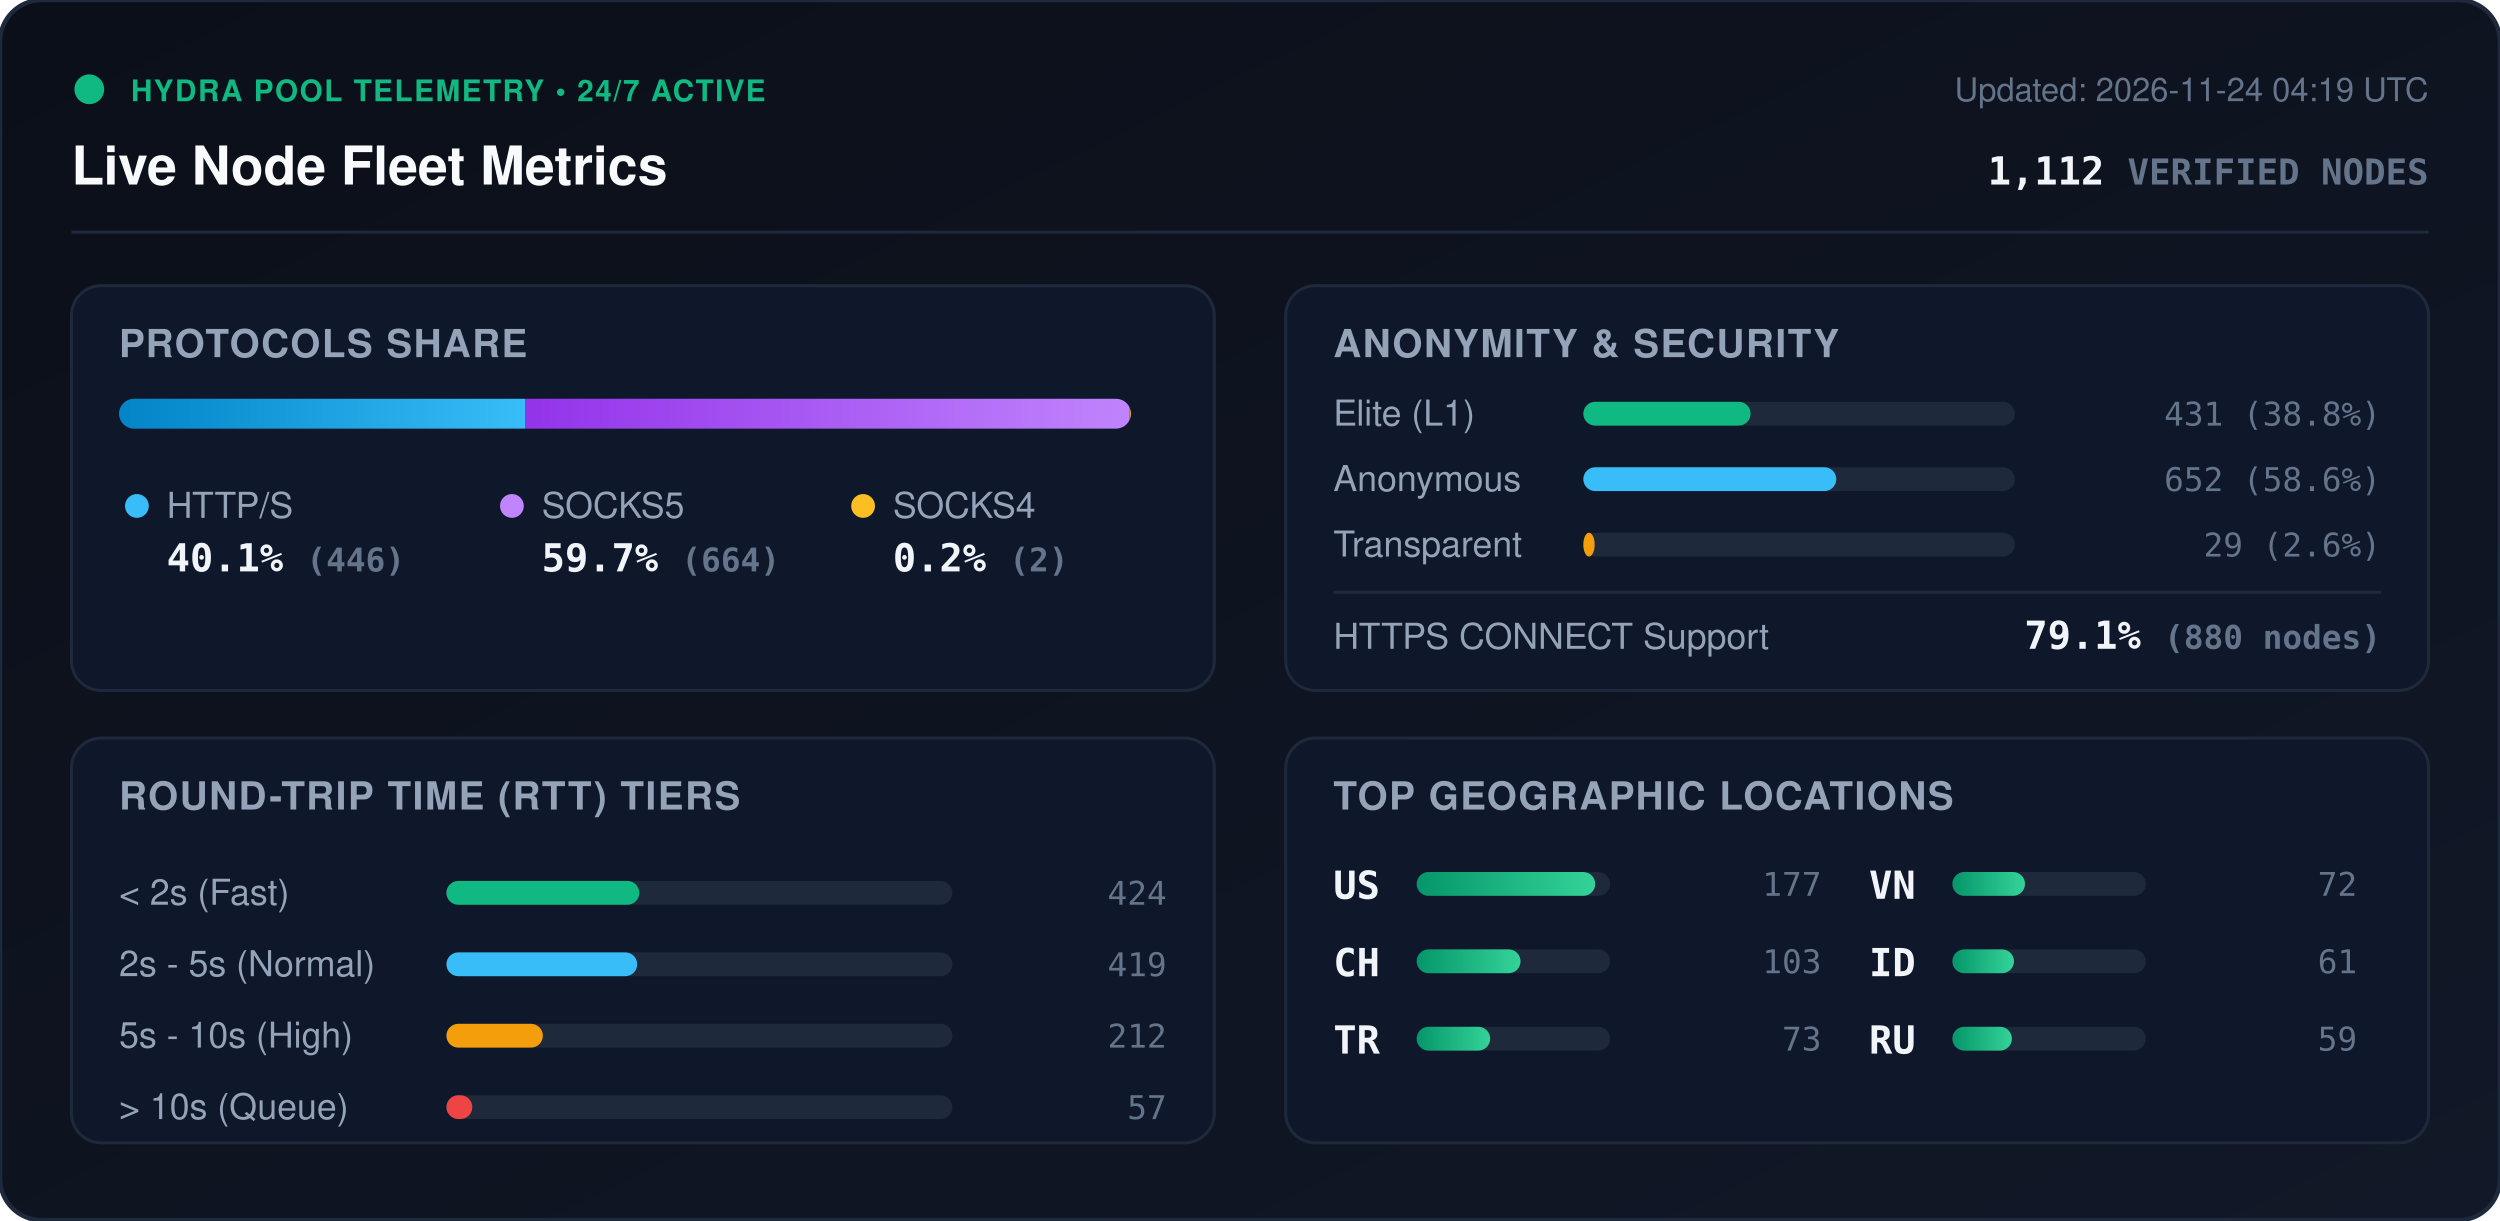
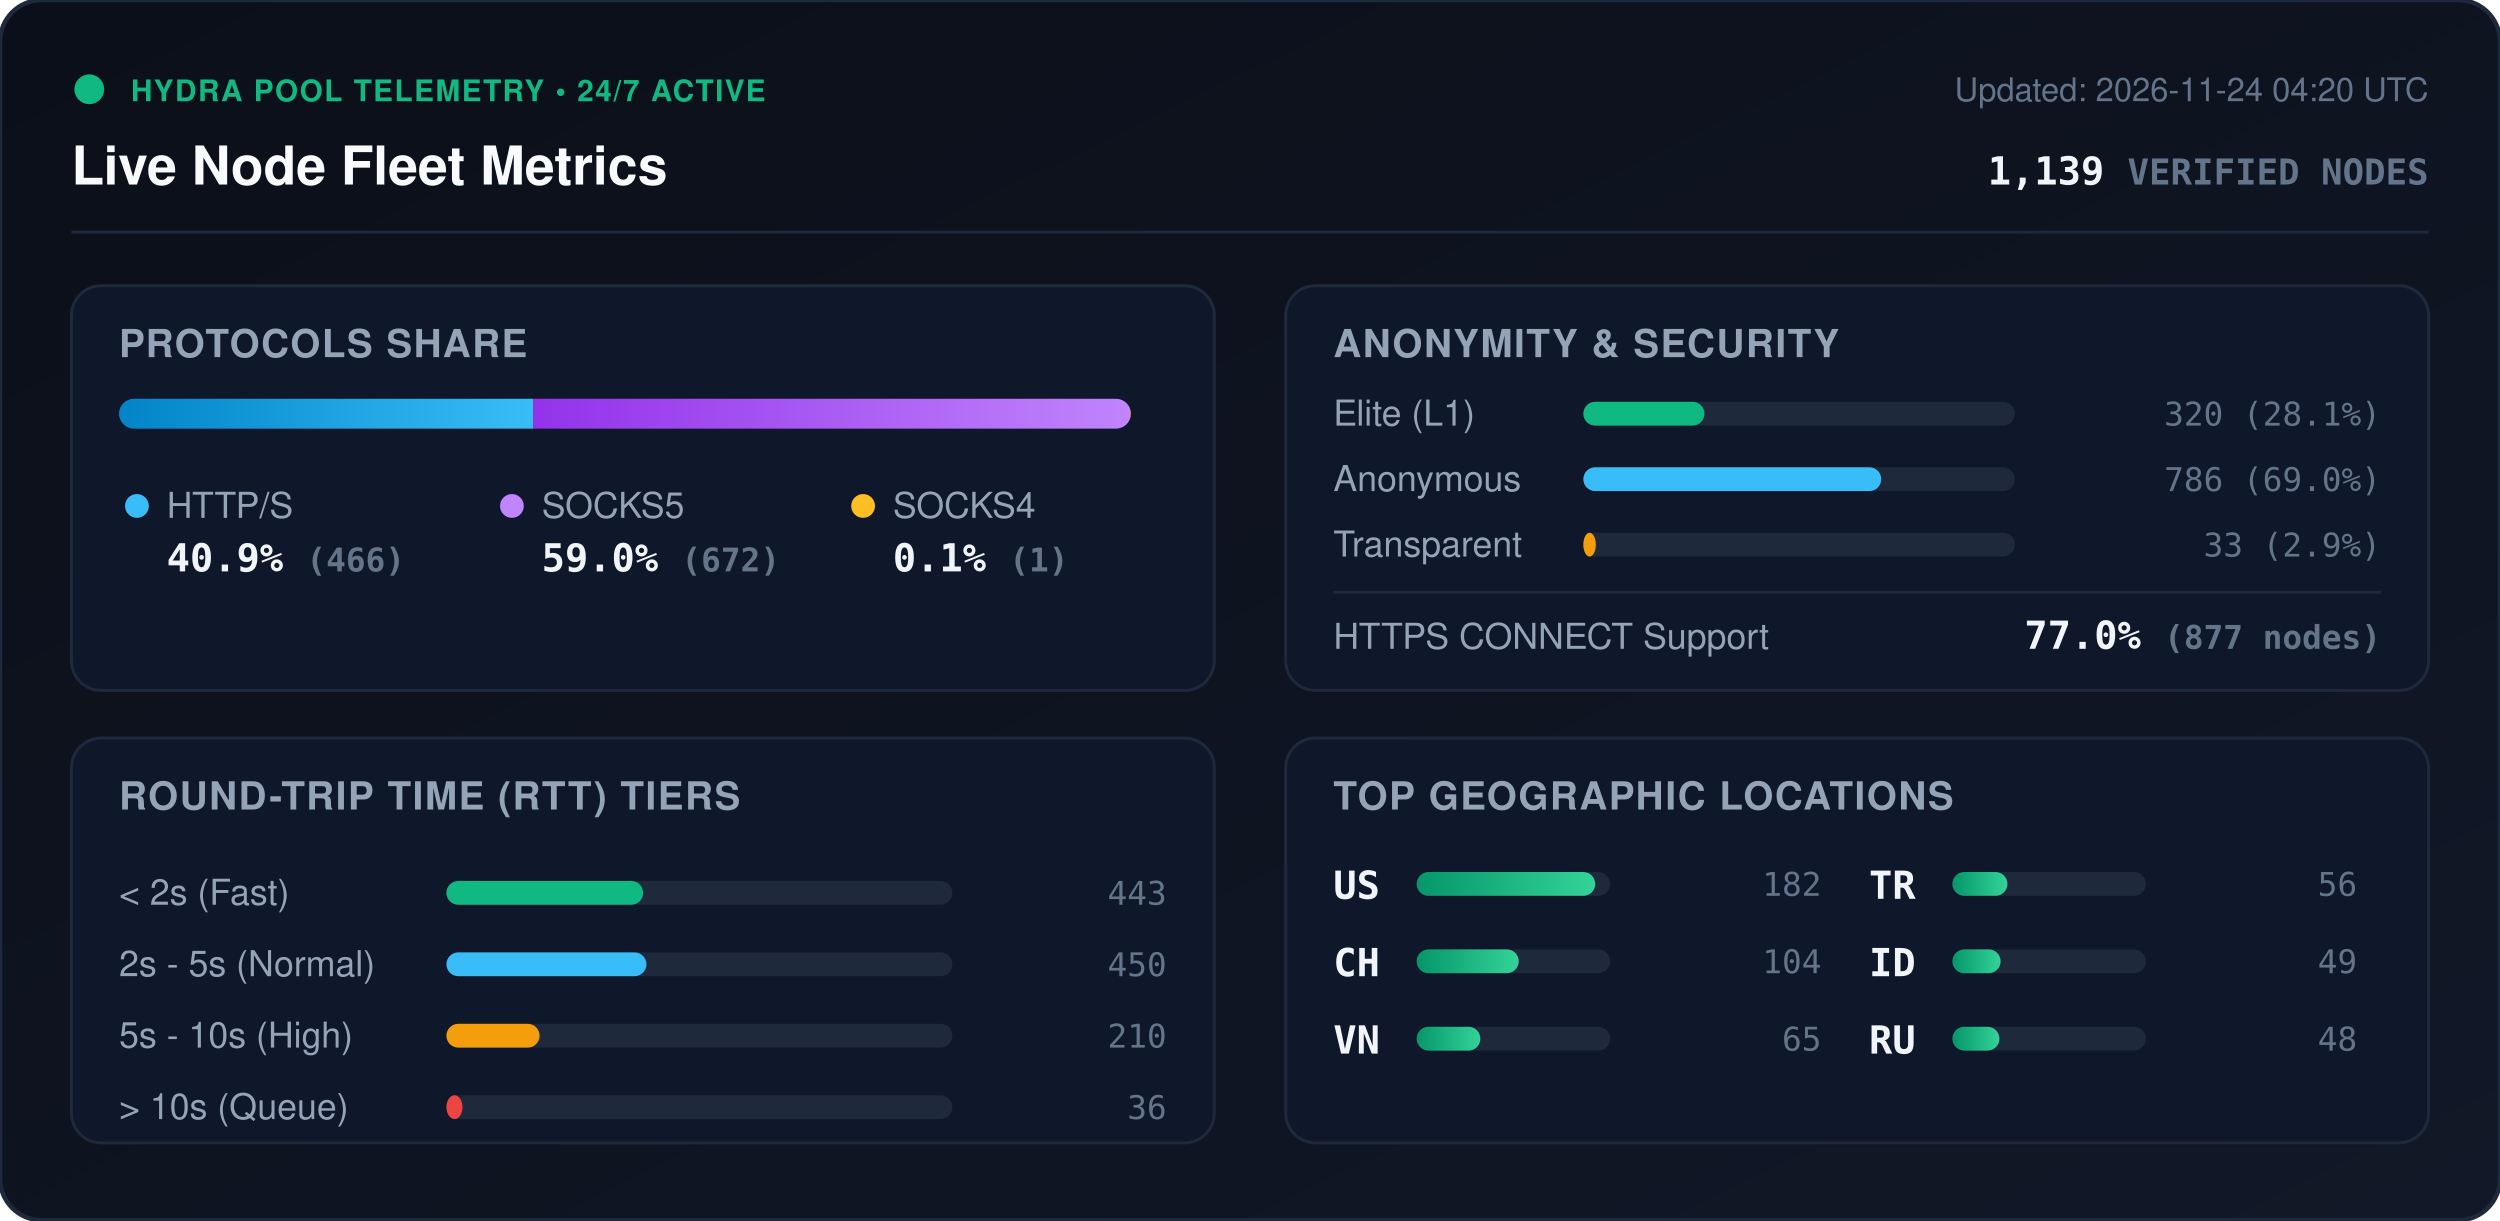
<svg xmlns="http://www.w3.org/2000/svg" viewBox="0 0 840 410" width="840" height="410" style="max-width: 100%; height: auto;">
  <defs>
    <linearGradient id="bg" x1="0%" y1="0%" x2="100%" y2="100%">
      <stop offset="0%" stop-color="#0b0f19" />
      <stop offset="100%" stop-color="#111827" />
    </linearGradient>
    <linearGradient id="bar-http" x1="0%" y1="0%" x2="100%" y2="0%">
      <stop offset="0%" stop-color="#0284c7" />
      <stop offset="100%" stop-color="#38bdf8" />
    </linearGradient>
    <linearGradient id="bar-socks5" x1="0%" y1="0%" x2="100%" y2="0%">
      <stop offset="0%" stop-color="#9333ea" />
      <stop offset="100%" stop-color="#c084fc" />
    </linearGradient>
    <linearGradient id="bar-socks4" x1="0%" y1="0%" x2="100%" y2="0%">
      <stop offset="0%" stop-color="#d97706" />
      <stop offset="100%" stop-color="#fbbf24" />
    </linearGradient>
    <linearGradient id="bar-green" x1="0%" y1="0%" x2="100%" y2="0%">
      <stop offset="0%" stop-color="#059669" />
      <stop offset="100%" stop-color="#34d399" />
    </linearGradient>
    <clipPath id="prog-track-clip">
      <rect width="340.0" height="10" rx="5" />
    </clipPath>
    <style>
      .title { font: 700 18px -apple-system, BlinkMacSystemFont, 'Segoe UI', Helvetica, Arial, sans-serif; fill: #f8fafc; }
      .sub { font: 500 11px -apple-system, BlinkMacSystemFont, 'Segoe UI', Helvetica, Arial, sans-serif; fill: #64748b; }
      .section-hdr { font: 600 13px -apple-system, BlinkMacSystemFont, 'Segoe UI', Helvetica, Arial, sans-serif; fill: #94a3b8; letter-spacing: 0.5px; }
      .metric-val { font: 700 13px -apple-system, BlinkMacSystemFont, 'Segoe UI', Helvetica, Arial, sans-serif; fill: #f1f5f9; }
      .metric-lbl { font: 500 12px -apple-system, BlinkMacSystemFont, 'Segoe UI', Helvetica, Arial, sans-serif; fill: #94a3b8; }
      .badge-txt { font: 700 10px -apple-system, BlinkMacSystemFont, 'Segoe UI', Helvetica, Arial, sans-serif; fill: #10b981; letter-spacing: 0.5px; }
      .mono { font-family: ui-monospace, SFMono-Regular, Menlo, Monaco, Consolas, monospace; }
      .pulse { animation: beacon 2s infinite ease-in-out; }
      @keyframes beacon { 0%, 100% { opacity: 1; } 50% { opacity: 0.35; } }
    </style>
  </defs>
  <rect width="840" height="410" rx="14" fill="url(#bg)" stroke="#1e293b" stroke-width="1.5" />
  <g transform="translate(24, 24)">
    <circle cx="6" cy="6" r="5" fill="#10b981" class="pulse" />
    <text x="20" y="10" class="badge-txt">HYDRA POOL TELEMETRY • 24/7 ACTIVE</text>
    <text x="0" y="38" class="title">Live Node Fleet Metrics</text>
-     <text x="792" y="10" text-anchor="end" class="sub">Updated: 2026-11-24 04:19 UTC</text>
-     <text x="792" y="38" text-anchor="end" class="metric-val mono" fill="#38bdf8">1,112 <tspan font-size="12" fill="#64748b">VERIFIED NODES</tspan>
+     <text x="792" y="10" text-anchor="end" class="sub">Updated: 2026-11-24 04:20 UTC</text>
+     <text x="792" y="38" text-anchor="end" class="metric-val mono" fill="#38bdf8">1,139 <tspan font-size="12" fill="#64748b">VERIFIED NODES</tspan>
    </text>
  </g>
  <line x1="24" y1="78" x2="816" y2="78" stroke="#1e293b" stroke-width="1" />
  <g transform="translate(24, 96)">
    <rect width="384" height="136" rx="10" fill="#0f172a" stroke="#1e293b" />
    <text x="16" y="24" class="section-hdr">PROTOCOLS SHARE</text>
    <g transform="translate(16, 38)">
      <rect width="340.0" height="10" rx="5" fill="#1e293b" />
      <g clip-path="url(#prog-track-clip)">
-         <rect x="0" width="136.4" height="10" fill="url(#bar-http)" />
-         <rect x="136.4" width="203.0" height="10" fill="url(#bar-socks5)" />
-         <rect x="339.4" width="0.6" height="10" fill="url(#bar-socks4)" />
+         <rect x="0" width="139.1" height="10" fill="url(#bar-http)" />
+         <rect x="139.1" width="200.6" height="10" fill="url(#bar-socks5)" />
+         <rect x="339.7" width="0.3" height="10" fill="url(#bar-socks4)" />
      </g>
    </g>
    <g transform="translate(16, 68)">
      <circle cx="6" cy="6" r="4" fill="#38bdf8" />
      <text x="16" y="10" class="metric-lbl">HTTP/S</text>
-       <text x="16" y="28" class="metric-val mono">40.1% <tspan font-size="11" fill="#64748b">(446)</tspan>
+       <text x="16" y="28" class="metric-val mono">40.9% <tspan font-size="11" fill="#64748b">(466)</tspan>
      </text>
      <circle cx="132" cy="6" r="4" fill="#c084fc" />
      <text x="142" y="10" class="metric-lbl">SOCKS5</text>
-       <text x="142" y="28" class="metric-val mono">59.7% <tspan font-size="11" fill="#64748b">(664)</tspan>
+       <text x="142" y="28" class="metric-val mono">59.0% <tspan font-size="11" fill="#64748b">(672)</tspan>
      </text>
      <circle cx="250" cy="6" r="4" fill="#fbbf24" />
      <text x="260" y="10" class="metric-lbl">SOCKS4</text>
-       <text x="260" y="28" class="metric-val mono">0.2% <tspan font-size="11" fill="#64748b">(2)</tspan>
+       <text x="260" y="28" class="metric-val mono">0.1% <tspan font-size="11" fill="#64748b">(1)</tspan>
      </text>
    </g>
  </g>
  <g transform="translate(432, 96)">
    <rect width="384" height="136" rx="10" fill="#0f172a" stroke="#1e293b" />
    <text x="16" y="24" class="section-hdr">ANONYMITY &amp; SECURITY</text>
    <text x="16" y="47" class="metric-lbl">Elite (L1)</text>
    <rect x="100" y="39" width="145.0" height="8" rx="4" fill="#1e293b" />
-     <rect x="100" y="39" width="56.2" height="8" rx="4" fill="#10b981" />
-     <text x="368" y="47" text-anchor="end" class="mono sub" fill="#e2e8f0">431 (38.8%)</text>
+     <rect x="100" y="39" width="40.7" height="8" rx="4" fill="#10b981" />
+     <text x="368" y="47" text-anchor="end" class="mono sub" fill="#e2e8f0">320 (28.1%)</text>
    <text x="16" y="69" class="metric-lbl">Anonymous</text>
    <rect x="100" y="61" width="145.0" height="8" rx="4" fill="#1e293b" />
-     <rect x="100" y="61" width="85.0" height="8" rx="4" fill="#38bdf8" />
-     <text x="368" y="69" text-anchor="end" class="mono sub" fill="#e2e8f0">652 (58.6%)</text>
+     <rect x="100" y="61" width="100.1" height="8" rx="4" fill="#38bdf8" />
+     <text x="368" y="69" text-anchor="end" class="mono sub" fill="#e2e8f0">786 (69.0%)</text>
    <text x="16" y="91" class="metric-lbl">Transparent</text>
    <rect x="100" y="83" width="145.0" height="8" rx="4" fill="#1e293b" />
-     <rect x="100" y="83" width="3.8" height="8" rx="4" fill="#f59e0b" />
-     <text x="368" y="91" text-anchor="end" class="mono sub" fill="#e2e8f0">29 (2.6%)</text>
+     <rect x="100" y="83" width="4.2" height="8" rx="4" fill="#f59e0b" />
+     <text x="368" y="91" text-anchor="end" class="mono sub" fill="#e2e8f0">33 (2.9%)</text>
    <line x1="16" y1="103" x2="368" y2="103" stroke="#1e293b" stroke-width="1" />
    <text x="16" y="122" class="metric-lbl">HTTPS CONNECT Support</text>
-     <text x="368" y="122" text-anchor="end" class="metric-val mono" fill="#34d399">79.1% <tspan font-size="11" fill="#64748b">(880 nodes)</tspan>
+     <text x="368" y="122" text-anchor="end" class="metric-val mono" fill="#34d399">77.0% <tspan font-size="11" fill="#64748b">(877 nodes)</tspan>
    </text>
  </g>
  <g transform="translate(24, 248)">
    <rect width="384" height="136" rx="10" fill="#0f172a" stroke="#1e293b" />
    <text x="16" y="24" class="section-hdr">ROUND-TRIP TIME (RTT) TIERS</text>
    <g transform="translate(16, 42)">
      <text x="0" y="14" class="metric-lbl">&lt; 2s (Fast)</text>
      <rect x="110" y="6" width="170" height="8" rx="4" fill="#1e293b" />
-       <rect x="110" y="6" width="64.8" height="8" rx="4" fill="#10b981" />
-       <text x="352" y="14" text-anchor="end" class="mono sub">424</text>
+       <rect x="110" y="6" width="66.1" height="8" rx="4" fill="#10b981" />
+       <text x="352" y="14" text-anchor="end" class="mono sub">443</text>
      <text x="0" y="38" class="metric-lbl">2s - 5s (Normal)</text>
      <rect x="110" y="30" width="170" height="8" rx="4" fill="#1e293b" />
-       <rect x="110" y="30" width="64.1" height="8" rx="4" fill="#38bdf8" />
-       <text x="352" y="38" text-anchor="end" class="mono sub">419</text>
+       <rect x="110" y="30" width="67.2" height="8" rx="4" fill="#38bdf8" />
+       <text x="352" y="38" text-anchor="end" class="mono sub">450</text>
      <text x="0" y="62" class="metric-lbl">5s - 10s (High)</text>
      <rect x="110" y="54" width="170" height="8" rx="4" fill="#1e293b" />
-       <rect x="110" y="54" width="32.4" height="8" rx="4" fill="#f59e0b" />
-       <text x="352" y="62" text-anchor="end" class="mono sub">212</text>
+       <rect x="110" y="54" width="31.3" height="8" rx="4" fill="#f59e0b" />
+       <text x="352" y="62" text-anchor="end" class="mono sub">210</text>
      <text x="0" y="86" class="metric-lbl">&gt; 10s (Queue)</text>
      <rect x="110" y="78" width="170" height="8" rx="4" fill="#1e293b" />
-       <rect x="110" y="78" width="8.7" height="8" rx="4" fill="#ef4444" />
-       <text x="352" y="86" text-anchor="end" class="mono sub">57</text>
+       <rect x="110" y="78" width="5.4" height="8" rx="4" fill="#ef4444" />
+       <text x="352" y="86" text-anchor="end" class="mono sub">36</text>
    </g>
  </g>
  <g transform="translate(432, 248)">
    <rect width="384" height="136" rx="10" fill="#0f172a" stroke="#1e293b" />
    <text x="16" y="24" class="section-hdr">TOP GEOGRAPHIC LOCATIONS</text>
    <g transform="translate(16, 42)">
      <g transform="translate(0, 0)">
        <text x="0" y="12" class="mono metric-val" font-size="12">US</text>
        <rect x="28" y="3" width="65" height="8" rx="4" fill="#1e293b" />
        <rect x="28" y="3" width="60.0" height="8" rx="4" fill="url(#bar-green)" />
-         <text x="164" y="11" text-anchor="end" class="mono sub">177</text>
+         <text x="164" y="11" text-anchor="end" class="mono sub">182</text>
      </g>
      <g transform="translate(0, 26)">
        <text x="0" y="12" class="mono metric-val" font-size="12">CH</text>
        <rect x="28" y="3" width="65" height="8" rx="4" fill="#1e293b" />
-         <rect x="28" y="3" width="34.9" height="8" rx="4" fill="url(#bar-green)" />
-         <text x="164" y="11" text-anchor="end" class="mono sub">103</text>
+         <rect x="28" y="3" width="34.3" height="8" rx="4" fill="url(#bar-green)" />
+         <text x="164" y="11" text-anchor="end" class="mono sub">104</text>
      </g>
      <g transform="translate(0, 52)">
+         <text x="0" y="12" class="mono metric-val" font-size="12">VN</text>
+         <rect x="28" y="3" width="65" height="8" rx="4" fill="#1e293b" />
+         <rect x="28" y="3" width="21.4" height="8" rx="4" fill="url(#bar-green)" />
+         <text x="164" y="11" text-anchor="end" class="mono sub">65</text>
+       </g>
+       <g transform="translate(180, 0)">
        <text x="0" y="12" class="mono metric-val" font-size="12">TR</text>
        <rect x="28" y="3" width="65" height="8" rx="4" fill="#1e293b" />
-         <rect x="28" y="3" width="24.7" height="8" rx="4" fill="url(#bar-green)" />
-         <text x="164" y="11" text-anchor="end" class="mono sub">73</text>
-       </g>
-       <g transform="translate(180, 0)">
-         <text x="0" y="12" class="mono metric-val" font-size="12">VN</text>
-         <rect x="28" y="3" width="65" height="8" rx="4" fill="#1e293b" />
-         <rect x="28" y="3" width="24.4" height="8" rx="4" fill="url(#bar-green)" />
-         <text x="164" y="11" text-anchor="end" class="mono sub">72</text>
+         <rect x="28" y="3" width="18.5" height="8" rx="4" fill="url(#bar-green)" />
+         <text x="164" y="11" text-anchor="end" class="mono sub">56</text>
      </g>
      <g transform="translate(180, 26)">
        <text x="0" y="12" class="mono metric-val" font-size="12">ID</text>
        <rect x="28" y="3" width="65" height="8" rx="4" fill="#1e293b" />
-         <rect x="28" y="3" width="20.7" height="8" rx="4" fill="url(#bar-green)" />
-         <text x="164" y="11" text-anchor="end" class="mono sub">61</text>
+         <rect x="28" y="3" width="16.2" height="8" rx="4" fill="url(#bar-green)" />
+         <text x="164" y="11" text-anchor="end" class="mono sub">49</text>
      </g>
      <g transform="translate(180, 52)">
        <text x="0" y="12" class="mono metric-val" font-size="12">RU</text>
        <rect x="28" y="3" width="65" height="8" rx="4" fill="#1e293b" />
-         <rect x="28" y="3" width="20.0" height="8" rx="4" fill="url(#bar-green)" />
-         <text x="164" y="11" text-anchor="end" class="mono sub">59</text>
+         <rect x="28" y="3" width="15.8" height="8" rx="4" fill="url(#bar-green)" />
+         <text x="164" y="11" text-anchor="end" class="mono sub">48</text>
      </g>
    </g>
  </g>
</svg>
